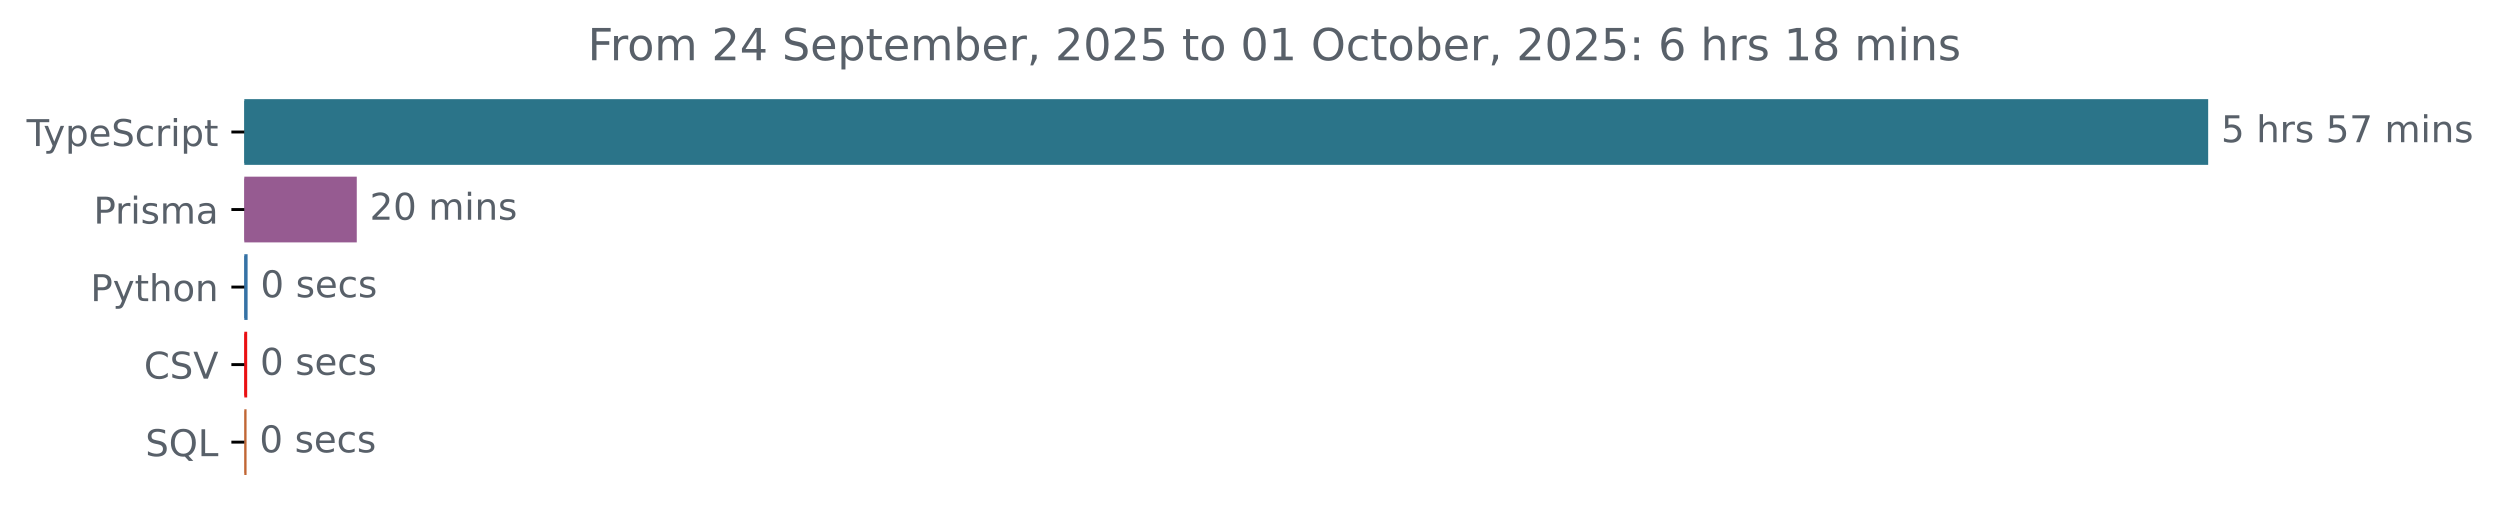
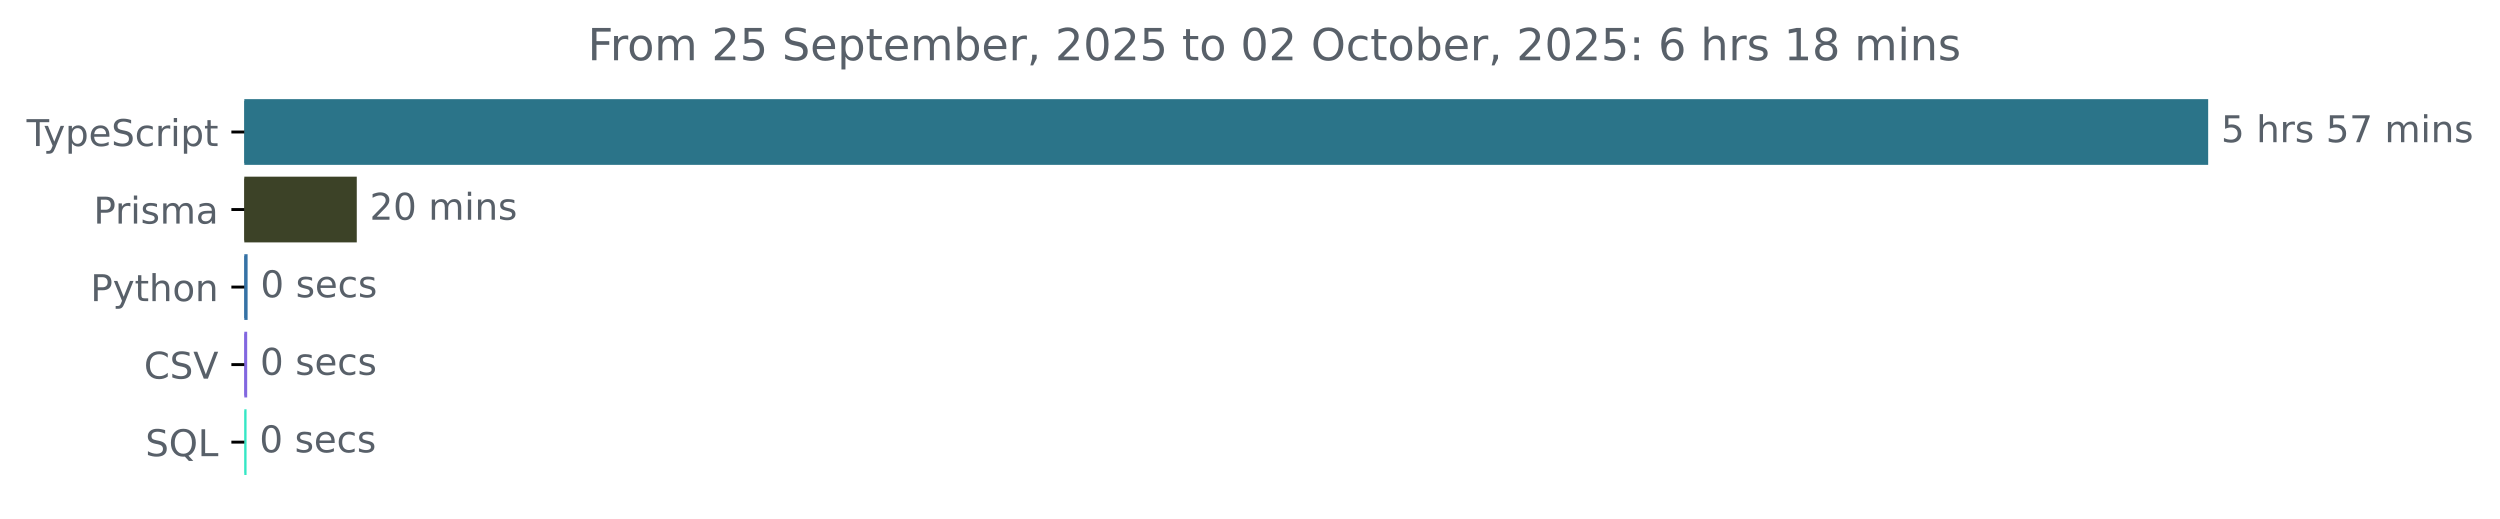
<svg xmlns="http://www.w3.org/2000/svg" xmlns:xlink="http://www.w3.org/1999/xlink" width="677.144pt" height="140.398pt" viewBox="0 0 677.144 140.398" version="1.1">
  <defs>
    <style type="text/css">*{stroke-linejoin: round; stroke-linecap: butt}</style>
  </defs>
  <g id="figure_1">
    <g id="patch_1">
      <path d="M -0 140.398  L 677.144 140.398  L 677.144 0  L -0 0  L -0 140.398  z " style="fill: none" />
    </g>
    <g id="axes_1">
      <g id="patch_2">
-         <path d="M 66.17 27.358  L 597.599 27.358  L 597.599 44.158  L 66.17 44.158  z " clip-path="url(#pcadee582e8)" style="fill: #2b7489; stroke: #2b7489; stroke-linejoin: miter" />
+         <path d="M 66.17 27.358  L 597.599 27.358  L 597.599 44.158  L 66.17 44.158  z " clip-path="url(#pd563ceffb0)" style="fill: #2b7489; stroke: #2b7489; stroke-linejoin: miter" />
      </g>
      <g id="patch_3">
-         <path d="M 66.17 48.358  L 96.134 48.358  L 96.134 65.158  L 66.17 65.158  z " clip-path="url(#pcadee582e8)" style="fill: #965b91; stroke: #965b91; stroke-linejoin: miter" />
+         <path d="M 66.17 48.358  L 96.134 48.358  L 96.134 65.158  L 66.17 65.158  z " clip-path="url(#pd563ceffb0)" style="fill: #3c4227; stroke: #3c4227; stroke-linejoin: miter" />
      </g>
      <g id="patch_4">
-         <path d="M 66.17 69.358  L 66.564 69.358  L 66.564 86.158  L 66.17 86.158  z " clip-path="url(#pcadee582e8)" style="fill: #3572a5; stroke: #3572a5; stroke-linejoin: miter" />
+         <path d="M 66.17 69.358  L 66.564 69.358  L 66.564 86.158  L 66.17 86.158  z " clip-path="url(#pd563ceffb0)" style="fill: #3572a5; stroke: #3572a5; stroke-linejoin: miter" />
      </g>
      <g id="patch_5">
-         <path d="M 66.17 90.358  L 66.451 90.358  L 66.451 107.158  L 66.17 107.158  z " clip-path="url(#pcadee582e8)" style="fill: #ea1013; stroke: #ea1013; stroke-linejoin: miter" />
+         <path d="M 66.17 90.358  L 66.451 90.358  L 66.451 107.158  L 66.17 107.158  z " clip-path="url(#pd563ceffb0)" style="fill: #8267e0; stroke: #8267e0; stroke-linejoin: miter" />
      </g>
      <g id="patch_6">
-         <path d="M 66.17 111.358  L 66.283 111.358  L 66.283 128.158  L 66.17 128.158  z " clip-path="url(#pcadee582e8)" style="fill: #c16634; stroke: #c16634; stroke-linejoin: miter" />
+         <path d="M 66.17 111.358  L 66.283 111.358  L 66.283 128.158  L 66.17 128.158  z " clip-path="url(#pd563ceffb0)" style="fill: #35e7c5; stroke: #35e7c5; stroke-linejoin: miter" />
      </g>
      <g id="matplotlib.axis_1" />
      <g id="matplotlib.axis_2">
        <g id="ytick_1">
          <g id="line2d_1">
            <defs>
-               <path id="mf85943f020" d="M 0 0  L -3.5 0  " style="stroke: #000000; stroke-width: 0.8" />
+               <path id="m2dcb11dda1" d="M 0 0  L -3.5 0  " style="stroke: #000000; stroke-width: 0.8" />
            </defs>
            <g>
-               <use xlink:href="#mf85943f020" x="66.17" y="35.758" style="stroke: #000000; stroke-width: 0.8" />
+               <use xlink:href="#m2dcb11dda1" x="66.17" y="35.758" style="stroke: #000000; stroke-width: 0.8" />
            </g>
          </g>
          <g id="text_1">
            <g style="fill: #586069" transform="translate(7.2 39.55734) scale(0.1 -0.1)">
              <defs>
                <path id="DejaVuSans-54" d="M -19 4666  L 3928 4666  L 3928 4134  L 2272 4134  L 2272 0  L 1638 0  L 1638 4134  L -19 4134  L -19 4666  z " transform="scale(0.015625)" />
                <path id="DejaVuSans-79" d="M 2059 -325  Q 1816 -950 1584 -1140  Q 1353 -1331 966 -1331  L 506 -1331  L 506 -850  L 844 -850  Q 1081 -850 1212 -737  Q 1344 -625 1503 -206  L 1606 56  L 191 3500  L 800 3500  L 1894 763  L 2988 3500  L 3597 3500  L 2059 -325  z " transform="scale(0.015625)" />
                <path id="DejaVuSans-70" d="M 1159 525  L 1159 -1331  L 581 -1331  L 581 3500  L 1159 3500  L 1159 2969  Q 1341 3281 1617 3432  Q 1894 3584 2278 3584  Q 2916 3584 3314 3078  Q 3713 2572 3713 1747  Q 3713 922 3314 415  Q 2916 -91 2278 -91  Q 1894 -91 1617 61  Q 1341 213 1159 525  z M 3116 1747  Q 3116 2381 2855 2742  Q 2594 3103 2138 3103  Q 1681 3103 1420 2742  Q 1159 2381 1159 1747  Q 1159 1113 1420 752  Q 1681 391 2138 391  Q 2594 391 2855 752  Q 3116 1113 3116 1747  z " transform="scale(0.015625)" />
                <path id="DejaVuSans-65" d="M 3597 1894  L 3597 1613  L 953 1613  Q 991 1019 1311 708  Q 1631 397 2203 397  Q 2534 397 2845 478  Q 3156 559 3463 722  L 3463 178  Q 3153 47 2828 -22  Q 2503 -91 2169 -91  Q 1331 -91 842 396  Q 353 884 353 1716  Q 353 2575 817 3079  Q 1281 3584 2069 3584  Q 2775 3584 3186 3129  Q 3597 2675 3597 1894  z M 3022 2063  Q 3016 2534 2758 2815  Q 2500 3097 2075 3097  Q 1594 3097 1305 2825  Q 1016 2553 972 2059  L 3022 2063  z " transform="scale(0.015625)" />
                <path id="DejaVuSans-53" d="M 3425 4513  L 3425 3897  Q 3066 4069 2747 4153  Q 2428 4238 2131 4238  Q 1616 4238 1336 4038  Q 1056 3838 1056 3469  Q 1056 3159 1242 3001  Q 1428 2844 1947 2747  L 2328 2669  Q 3034 2534 3370 2195  Q 3706 1856 3706 1288  Q 3706 609 3251 259  Q 2797 -91 1919 -91  Q 1588 -91 1214 -16  Q 841 59 441 206  L 441 856  Q 825 641 1194 531  Q 1563 422 1919 422  Q 2459 422 2753 634  Q 3047 847 3047 1241  Q 3047 1584 2836 1778  Q 2625 1972 2144 2069  L 1759 2144  Q 1053 2284 737 2584  Q 422 2884 422 3419  Q 422 4038 858 4394  Q 1294 4750 2059 4750  Q 2388 4750 2728 4690  Q 3069 4631 3425 4513  z " transform="scale(0.015625)" />
                <path id="DejaVuSans-63" d="M 3122 3366  L 3122 2828  Q 2878 2963 2633 3030  Q 2388 3097 2138 3097  Q 1578 3097 1268 2742  Q 959 2388 959 1747  Q 959 1106 1268 751  Q 1578 397 2138 397  Q 2388 397 2633 464  Q 2878 531 3122 666  L 3122 134  Q 2881 22 2623 -34  Q 2366 -91 2075 -91  Q 1284 -91 818 406  Q 353 903 353 1747  Q 353 2603 823 3093  Q 1294 3584 2113 3584  Q 2378 3584 2631 3529  Q 2884 3475 3122 3366  z " transform="scale(0.015625)" />
                <path id="DejaVuSans-72" d="M 2631 2963  Q 2534 3019 2420 3045  Q 2306 3072 2169 3072  Q 1681 3072 1420 2755  Q 1159 2438 1159 1844  L 1159 0  L 581 0  L 581 3500  L 1159 3500  L 1159 2956  Q 1341 3275 1631 3429  Q 1922 3584 2338 3584  Q 2397 3584 2469 3576  Q 2541 3569 2628 3553  L 2631 2963  z " transform="scale(0.015625)" />
                <path id="DejaVuSans-69" d="M 603 3500  L 1178 3500  L 1178 0  L 603 0  L 603 3500  z M 603 4863  L 1178 4863  L 1178 4134  L 603 4134  L 603 4863  z " transform="scale(0.015625)" />
                <path id="DejaVuSans-74" d="M 1172 4494  L 1172 3500  L 2356 3500  L 2356 3053  L 1172 3053  L 1172 1153  Q 1172 725 1289 603  Q 1406 481 1766 481  L 2356 481  L 2356 0  L 1766 0  Q 1100 0 847 248  Q 594 497 594 1153  L 594 3053  L 172 3053  L 172 3500  L 594 3500  L 594 4494  L 1172 4494  z " transform="scale(0.015625)" />
              </defs>
              <use xlink:href="#DejaVuSans-54" />
              <use xlink:href="#DejaVuSans-79" x="45.459" />
              <use xlink:href="#DejaVuSans-70" x="104.639" />
              <use xlink:href="#DejaVuSans-65" x="168.115" />
              <use xlink:href="#DejaVuSans-53" x="229.639" />
              <use xlink:href="#DejaVuSans-63" x="293.115" />
              <use xlink:href="#DejaVuSans-72" x="348.096" />
              <use xlink:href="#DejaVuSans-69" x="389.209" />
              <use xlink:href="#DejaVuSans-70" x="416.992" />
              <use xlink:href="#DejaVuSans-74" x="480.469" />
            </g>
          </g>
        </g>
        <g id="ytick_2">
          <g id="line2d_2">
            <g>
-               <use xlink:href="#mf85943f020" x="66.17" y="56.758" style="stroke: #000000; stroke-width: 0.8" />
+               <use xlink:href="#m2dcb11dda1" x="66.17" y="56.758" style="stroke: #000000; stroke-width: 0.8" />
            </g>
          </g>
          <g id="text_2">
            <g style="fill: #586069" transform="translate(25.34844 60.55734) scale(0.1 -0.1)">
              <defs>
                <path id="DejaVuSans-50" d="M 1259 4147  L 1259 2394  L 2053 2394  Q 2494 2394 2734 2622  Q 2975 2850 2975 3272  Q 2975 3691 2734 3919  Q 2494 4147 2053 4147  L 1259 4147  z M 628 4666  L 2053 4666  Q 2838 4666 3239 4311  Q 3641 3956 3641 3272  Q 3641 2581 3239 2228  Q 2838 1875 2053 1875  L 1259 1875  L 1259 0  L 628 0  L 628 4666  z " transform="scale(0.015625)" />
                <path id="DejaVuSans-73" d="M 2834 3397  L 2834 2853  Q 2591 2978 2328 3040  Q 2066 3103 1784 3103  Q 1356 3103 1142 2972  Q 928 2841 928 2578  Q 928 2378 1081 2264  Q 1234 2150 1697 2047  L 1894 2003  Q 2506 1872 2764 1633  Q 3022 1394 3022 966  Q 3022 478 2636 193  Q 2250 -91 1575 -91  Q 1294 -91 989 -36  Q 684 19 347 128  L 347 722  Q 666 556 975 473  Q 1284 391 1588 391  Q 1994 391 2212 530  Q 2431 669 2431 922  Q 2431 1156 2273 1281  Q 2116 1406 1581 1522  L 1381 1569  Q 847 1681 609 1914  Q 372 2147 372 2553  Q 372 3047 722 3315  Q 1072 3584 1716 3584  Q 2034 3584 2315 3537  Q 2597 3491 2834 3397  z " transform="scale(0.015625)" />
                <path id="DejaVuSans-6d" d="M 3328 2828  Q 3544 3216 3844 3400  Q 4144 3584 4550 3584  Q 5097 3584 5394 3201  Q 5691 2819 5691 2113  L 5691 0  L 5113 0  L 5113 2094  Q 5113 2597 4934 2840  Q 4756 3084 4391 3084  Q 3944 3084 3684 2787  Q 3425 2491 3425 1978  L 3425 0  L 2847 0  L 2847 2094  Q 2847 2600 2669 2842  Q 2491 3084 2119 3084  Q 1678 3084 1418 2786  Q 1159 2488 1159 1978  L 1159 0  L 581 0  L 581 3500  L 1159 3500  L 1159 2956  Q 1356 3278 1631 3431  Q 1906 3584 2284 3584  Q 2666 3584 2933 3390  Q 3200 3197 3328 2828  z " transform="scale(0.015625)" />
                <path id="DejaVuSans-61" d="M 2194 1759  Q 1497 1759 1228 1600  Q 959 1441 959 1056  Q 959 750 1161 570  Q 1363 391 1709 391  Q 2188 391 2477 730  Q 2766 1069 2766 1631  L 2766 1759  L 2194 1759  z M 3341 1997  L 3341 0  L 2766 0  L 2766 531  Q 2569 213 2275 61  Q 1981 -91 1556 -91  Q 1019 -91 701 211  Q 384 513 384 1019  Q 384 1609 779 1909  Q 1175 2209 1959 2209  L 2766 2209  L 2766 2266  Q 2766 2663 2505 2880  Q 2244 3097 1772 3097  Q 1472 3097 1187 3025  Q 903 2953 641 2809  L 641 3341  Q 956 3463 1253 3523  Q 1550 3584 1831 3584  Q 2591 3584 2966 3190  Q 3341 2797 3341 1997  z " transform="scale(0.015625)" />
              </defs>
              <use xlink:href="#DejaVuSans-50" />
              <use xlink:href="#DejaVuSans-72" x="58.553" />
              <use xlink:href="#DejaVuSans-69" x="99.666" />
              <use xlink:href="#DejaVuSans-73" x="127.449" />
              <use xlink:href="#DejaVuSans-6d" x="179.549" />
              <use xlink:href="#DejaVuSans-61" x="276.961" />
            </g>
          </g>
        </g>
        <g id="ytick_3">
          <g id="line2d_3">
            <g>
-               <use xlink:href="#mf85943f020" x="66.17" y="77.758" style="stroke: #000000; stroke-width: 0.8" />
+               <use xlink:href="#m2dcb11dda1" x="66.17" y="77.758" style="stroke: #000000; stroke-width: 0.8" />
            </g>
          </g>
          <g id="text_3">
            <g style="fill: #586069" transform="translate(24.50781 81.55734) scale(0.1 -0.1)">
              <defs>
                <path id="DejaVuSans-68" d="M 3513 2113  L 3513 0  L 2938 0  L 2938 2094  Q 2938 2591 2744 2837  Q 2550 3084 2163 3084  Q 1697 3084 1428 2787  Q 1159 2491 1159 1978  L 1159 0  L 581 0  L 581 4863  L 1159 4863  L 1159 2956  Q 1366 3272 1645 3428  Q 1925 3584 2291 3584  Q 2894 3584 3203 3211  Q 3513 2838 3513 2113  z " transform="scale(0.015625)" />
                <path id="DejaVuSans-6f" d="M 1959 3097  Q 1497 3097 1228 2736  Q 959 2375 959 1747  Q 959 1119 1226 758  Q 1494 397 1959 397  Q 2419 397 2687 759  Q 2956 1122 2956 1747  Q 2956 2369 2687 2733  Q 2419 3097 1959 3097  z M 1959 3584  Q 2709 3584 3137 3096  Q 3566 2609 3566 1747  Q 3566 888 3137 398  Q 2709 -91 1959 -91  Q 1206 -91 779 398  Q 353 888 353 1747  Q 353 2609 779 3096  Q 1206 3584 1959 3584  z " transform="scale(0.015625)" />
                <path id="DejaVuSans-6e" d="M 3513 2113  L 3513 0  L 2938 0  L 2938 2094  Q 2938 2591 2744 2837  Q 2550 3084 2163 3084  Q 1697 3084 1428 2787  Q 1159 2491 1159 1978  L 1159 0  L 581 0  L 581 3500  L 1159 3500  L 1159 2956  Q 1366 3272 1645 3428  Q 1925 3584 2291 3584  Q 2894 3584 3203 3211  Q 3513 2838 3513 2113  z " transform="scale(0.015625)" />
              </defs>
              <use xlink:href="#DejaVuSans-50" />
              <use xlink:href="#DejaVuSans-79" x="60.303" />
              <use xlink:href="#DejaVuSans-74" x="119.482" />
              <use xlink:href="#DejaVuSans-68" x="158.691" />
              <use xlink:href="#DejaVuSans-6f" x="222.07" />
              <use xlink:href="#DejaVuSans-6e" x="283.252" />
            </g>
          </g>
        </g>
        <g id="ytick_4">
          <g id="line2d_4">
            <g>
-               <use xlink:href="#mf85943f020" x="66.17" y="98.758" style="stroke: #000000; stroke-width: 0.8" />
+               <use xlink:href="#m2dcb11dda1" x="66.17" y="98.758" style="stroke: #000000; stroke-width: 0.8" />
            </g>
          </g>
          <g id="text_4">
            <g style="fill: #586069" transform="translate(38.99844 102.5573) scale(0.1 -0.1)">
              <defs>
                <path id="DejaVuSans-43" d="M 4122 4306  L 4122 3641  Q 3803 3938 3442 4084  Q 3081 4231 2675 4231  Q 1875 4231 1450 3742  Q 1025 3253 1025 2328  Q 1025 1406 1450 917  Q 1875 428 2675 428  Q 3081 428 3442 575  Q 3803 722 4122 1019  L 4122 359  Q 3791 134 3420 21  Q 3050 -91 2638 -91  Q 1578 -91 968 557  Q 359 1206 359 2328  Q 359 3453 968 4101  Q 1578 4750 2638 4750  Q 3056 4750 3426 4639  Q 3797 4528 4122 4306  z " transform="scale(0.015625)" />
                <path id="DejaVuSans-56" d="M 1831 0  L 50 4666  L 709 4666  L 2188 738  L 3669 4666  L 4325 4666  L 2547 0  L 1831 0  z " transform="scale(0.015625)" />
              </defs>
              <use xlink:href="#DejaVuSans-43" />
              <use xlink:href="#DejaVuSans-53" x="69.824" />
              <use xlink:href="#DejaVuSans-56" x="133.301" />
            </g>
          </g>
        </g>
        <g id="ytick_5">
          <g id="line2d_5">
            <g>
-               <use xlink:href="#mf85943f020" x="66.17" y="119.758" style="stroke: #000000; stroke-width: 0.8" />
+               <use xlink:href="#m2dcb11dda1" x="66.17" y="119.758" style="stroke: #000000; stroke-width: 0.8" />
            </g>
          </g>
          <g id="text_5">
            <g style="fill: #586069" transform="translate(39.37812 123.5573) scale(0.1 -0.1)">
              <defs>
                <path id="DejaVuSans-51" d="M 2522 4238  Q 1834 4238 1429 3725  Q 1025 3213 1025 2328  Q 1025 1447 1429 934  Q 1834 422 2522 422  Q 3209 422 3611 934  Q 4013 1447 4013 2328  Q 4013 3213 3611 3725  Q 3209 4238 2522 4238  z M 3406 84  L 4238 -825  L 3475 -825  L 2784 -78  Q 2681 -84 2626 -87  Q 2572 -91 2522 -91  Q 1538 -91 948 567  Q 359 1225 359 2328  Q 359 3434 948 4092  Q 1538 4750 2522 4750  Q 3503 4750 4090 4092  Q 4678 3434 4678 2328  Q 4678 1516 4351 937  Q 4025 359 3406 84  z " transform="scale(0.015625)" />
                <path id="DejaVuSans-4c" d="M 628 4666  L 1259 4666  L 1259 531  L 3531 531  L 3531 0  L 628 0  L 628 4666  z " transform="scale(0.015625)" />
              </defs>
              <use xlink:href="#DejaVuSans-53" />
              <use xlink:href="#DejaVuSans-51" x="63.477" />
              <use xlink:href="#DejaVuSans-4c" x="142.188" />
            </g>
          </g>
        </g>
      </g>
      <g id="text_6">
        <g style="fill: #586069" transform="translate(601.5989 38.5175) scale(0.1 -0.1)">
          <defs>
            <path id="DejaVuSans-35" d="M 691 4666  L 3169 4666  L 3169 4134  L 1269 4134  L 1269 2991  Q 1406 3038 1543 3061  Q 1681 3084 1819 3084  Q 2600 3084 3056 2656  Q 3513 2228 3513 1497  Q 3513 744 3044 326  Q 2575 -91 1722 -91  Q 1428 -91 1123 -41  Q 819 9 494 109  L 494 744  Q 775 591 1075 516  Q 1375 441 1709 441  Q 2250 441 2565 725  Q 2881 1009 2881 1497  Q 2881 1984 2565 2268  Q 2250 2553 1709 2553  Q 1456 2553 1204 2497  Q 953 2441 691 2322  L 691 4666  z " transform="scale(0.015625)" />
            <path id="DejaVuSans-20" transform="scale(0.015625)" />
            <path id="DejaVuSans-37" d="M 525 4666  L 3525 4666  L 3525 4397  L 1831 0  L 1172 0  L 2766 4134  L 525 4134  L 525 4666  z " transform="scale(0.015625)" />
          </defs>
          <use xlink:href="#DejaVuSans-35" />
          <use xlink:href="#DejaVuSans-20" x="63.623" />
          <use xlink:href="#DejaVuSans-68" x="95.41" />
          <use xlink:href="#DejaVuSans-72" x="158.789" />
          <use xlink:href="#DejaVuSans-73" x="199.902" />
          <use xlink:href="#DejaVuSans-20" x="252.002" />
          <use xlink:href="#DejaVuSans-35" x="283.789" />
          <use xlink:href="#DejaVuSans-37" x="347.412" />
          <use xlink:href="#DejaVuSans-20" x="411.035" />
          <use xlink:href="#DejaVuSans-6d" x="442.822" />
          <use xlink:href="#DejaVuSans-69" x="540.234" />
          <use xlink:href="#DejaVuSans-6e" x="568.018" />
          <use xlink:href="#DejaVuSans-73" x="631.396" />
        </g>
      </g>
      <g id="text_7">
        <g style="fill: #586069" transform="translate(100.1345 59.5175) scale(0.1 -0.1)">
          <defs>
            <path id="DejaVuSans-32" d="M 1228 531  L 3431 531  L 3431 0  L 469 0  L 469 531  Q 828 903 1448 1529  Q 2069 2156 2228 2338  Q 2531 2678 2651 2914  Q 2772 3150 2772 3378  Q 2772 3750 2511 3984  Q 2250 4219 1831 4219  Q 1534 4219 1204 4116  Q 875 4013 500 3803  L 500 4441  Q 881 4594 1212 4672  Q 1544 4750 1819 4750  Q 2544 4750 2975 4387  Q 3406 4025 3406 3419  Q 3406 3131 3298 2873  Q 3191 2616 2906 2266  Q 2828 2175 2409 1742  Q 1991 1309 1228 531  z " transform="scale(0.015625)" />
            <path id="DejaVuSans-30" d="M 2034 4250  Q 1547 4250 1301 3770  Q 1056 3291 1056 2328  Q 1056 1369 1301 889  Q 1547 409 2034 409  Q 2525 409 2770 889  Q 3016 1369 3016 2328  Q 3016 3291 2770 3770  Q 2525 4250 2034 4250  z M 2034 4750  Q 2819 4750 3233 4129  Q 3647 3509 3647 2328  Q 3647 1150 3233 529  Q 2819 -91 2034 -91  Q 1250 -91 836 529  Q 422 1150 422 2328  Q 422 3509 836 4129  Q 1250 4750 2034 4750  z " transform="scale(0.015625)" />
          </defs>
          <use xlink:href="#DejaVuSans-32" />
          <use xlink:href="#DejaVuSans-30" x="63.623" />
          <use xlink:href="#DejaVuSans-20" x="127.246" />
          <use xlink:href="#DejaVuSans-6d" x="159.033" />
          <use xlink:href="#DejaVuSans-69" x="256.445" />
          <use xlink:href="#DejaVuSans-6e" x="284.229" />
          <use xlink:href="#DejaVuSans-73" x="347.607" />
        </g>
      </g>
      <g id="text_8">
        <g style="fill: #586069" transform="translate(70.56384 80.5175) scale(0.1 -0.1)">
          <use xlink:href="#DejaVuSans-30" />
          <use xlink:href="#DejaVuSans-20" x="63.623" />
          <use xlink:href="#DejaVuSans-73" x="95.41" />
          <use xlink:href="#DejaVuSans-65" x="147.51" />
          <use xlink:href="#DejaVuSans-63" x="209.033" />
          <use xlink:href="#DejaVuSans-73" x="264.014" />
        </g>
      </g>
      <g id="text_9">
        <g style="fill: #586069" transform="translate(70.4514 101.5175) scale(0.1 -0.1)">
          <use xlink:href="#DejaVuSans-30" />
          <use xlink:href="#DejaVuSans-20" x="63.623" />
          <use xlink:href="#DejaVuSans-73" x="95.41" />
          <use xlink:href="#DejaVuSans-65" x="147.51" />
          <use xlink:href="#DejaVuSans-63" x="209.033" />
          <use xlink:href="#DejaVuSans-73" x="264.014" />
        </g>
      </g>
      <g id="text_10">
        <g style="fill: #586069" transform="translate(70.28275 122.5175) scale(0.1 -0.1)">
          <use xlink:href="#DejaVuSans-30" />
          <use xlink:href="#DejaVuSans-20" x="63.623" />
          <use xlink:href="#DejaVuSans-73" x="95.41" />
          <use xlink:href="#DejaVuSans-65" x="147.51" />
          <use xlink:href="#DejaVuSans-63" x="209.033" />
          <use xlink:href="#DejaVuSans-73" x="264.014" />
        </g>
      </g>
      <g id="text_11">
        <g style="fill: #586069" transform="translate(159.1975 16.31812) scale(0.12 -0.12)">
          <defs>
            <path id="DejaVuSans-46" d="M 628 4666  L 3309 4666  L 3309 4134  L 1259 4134  L 1259 2759  L 3109 2759  L 3109 2228  L 1259 2228  L 1259 0  L 628 0  L 628 4666  z " transform="scale(0.015625)" />
-             <path id="DejaVuSans-34" d="M 2419 4116  L 825 1625  L 2419 1625  L 2419 4116  z M 2253 4666  L 3047 4666  L 3047 1625  L 3713 1625  L 3713 1100  L 3047 1100  L 3047 0  L 2419 0  L 2419 1100  L 313 1100  L 313 1709  L 2253 4666  z " transform="scale(0.015625)" />
            <path id="DejaVuSans-62" d="M 3116 1747  Q 3116 2381 2855 2742  Q 2594 3103 2138 3103  Q 1681 3103 1420 2742  Q 1159 2381 1159 1747  Q 1159 1113 1420 752  Q 1681 391 2138 391  Q 2594 391 2855 752  Q 3116 1113 3116 1747  z M 1159 2969  Q 1341 3281 1617 3432  Q 1894 3584 2278 3584  Q 2916 3584 3314 3078  Q 3713 2572 3713 1747  Q 3713 922 3314 415  Q 2916 -91 2278 -91  Q 1894 -91 1617 61  Q 1341 213 1159 525  L 1159 0  L 581 0  L 581 4863  L 1159 4863  L 1159 2969  z " transform="scale(0.015625)" />
            <path id="DejaVuSans-2c" d="M 750 794  L 1409 794  L 1409 256  L 897 -744  L 494 -744  L 750 256  L 750 794  z " transform="scale(0.015625)" />
-             <path id="DejaVuSans-31" d="M 794 531  L 1825 531  L 1825 4091  L 703 3866  L 703 4441  L 1819 4666  L 2450 4666  L 2450 531  L 3481 531  L 3481 0  L 794 0  L 794 531  z " transform="scale(0.015625)" />
            <path id="DejaVuSans-4f" d="M 2522 4238  Q 1834 4238 1429 3725  Q 1025 3213 1025 2328  Q 1025 1447 1429 934  Q 1834 422 2522 422  Q 3209 422 3611 934  Q 4013 1447 4013 2328  Q 4013 3213 3611 3725  Q 3209 4238 2522 4238  z M 2522 4750  Q 3503 4750 4090 4092  Q 4678 3434 4678 2328  Q 4678 1225 4090 567  Q 3503 -91 2522 -91  Q 1538 -91 948 565  Q 359 1222 359 2328  Q 359 3434 948 4092  Q 1538 4750 2522 4750  z " transform="scale(0.015625)" />
            <path id="DejaVuSans-3a" d="M 750 794  L 1409 794  L 1409 0  L 750 0  L 750 794  z M 750 3309  L 1409 3309  L 1409 2516  L 750 2516  L 750 3309  z " transform="scale(0.015625)" />
            <path id="DejaVuSans-36" d="M 2113 2584  Q 1688 2584 1439 2293  Q 1191 2003 1191 1497  Q 1191 994 1439 701  Q 1688 409 2113 409  Q 2538 409 2786 701  Q 3034 994 3034 1497  Q 3034 2003 2786 2293  Q 2538 2584 2113 2584  z M 3366 4563  L 3366 3988  Q 3128 4100 2886 4159  Q 2644 4219 2406 4219  Q 1781 4219 1451 3797  Q 1122 3375 1075 2522  Q 1259 2794 1537 2939  Q 1816 3084 2150 3084  Q 2853 3084 3261 2657  Q 3669 2231 3669 1497  Q 3669 778 3244 343  Q 2819 -91 2113 -91  Q 1303 -91 875 529  Q 447 1150 447 2328  Q 447 3434 972 4092  Q 1497 4750 2381 4750  Q 2619 4750 2861 4703  Q 3103 4656 3366 4563  z " transform="scale(0.015625)" />
+             <path id="DejaVuSans-31" d="M 794 531  L 1825 531  L 1825 4091  L 703 3866  L 703 4441  L 1819 4666  L 2450 4666  L 2450 531  L 3481 531  L 3481 0  L 794 0  L 794 531  z " transform="scale(0.015625)" />
            <path id="DejaVuSans-38" d="M 2034 2216  Q 1584 2216 1326 1975  Q 1069 1734 1069 1313  Q 1069 891 1326 650  Q 1584 409 2034 409  Q 2484 409 2743 651  Q 3003 894 3003 1313  Q 3003 1734 2745 1975  Q 2488 2216 2034 2216  z M 1403 2484  Q 997 2584 770 2862  Q 544 3141 544 3541  Q 544 4100 942 4425  Q 1341 4750 2034 4750  Q 2731 4750 3128 4425  Q 3525 4100 3525 3541  Q 3525 3141 3298 2862  Q 3072 2584 2669 2484  Q 3125 2378 3379 2068  Q 3634 1759 3634 1313  Q 3634 634 3220 271  Q 2806 -91 2034 -91  Q 1263 -91 848 271  Q 434 634 434 1313  Q 434 1759 690 2068  Q 947 2378 1403 2484  z M 1172 3481  Q 1172 3119 1398 2916  Q 1625 2713 2034 2713  Q 2441 2713 2670 2916  Q 2900 3119 2900 3481  Q 2900 3844 2670 4047  Q 2441 4250 2034 4250  Q 1625 4250 1398 4047  Q 1172 3844 1172 3481  z " transform="scale(0.015625)" />
          </defs>
          <use xlink:href="#DejaVuSans-46" />
          <use xlink:href="#DejaVuSans-72" x="50.27" />
          <use xlink:href="#DejaVuSans-6f" x="89.133" />
          <use xlink:href="#DejaVuSans-6d" x="150.314" />
          <use xlink:href="#DejaVuSans-20" x="247.727" />
          <use xlink:href="#DejaVuSans-32" x="279.514" />
-           <use xlink:href="#DejaVuSans-34" x="343.137" />
+           <use xlink:href="#DejaVuSans-35" x="343.137" />
          <use xlink:href="#DejaVuSans-20" x="406.76" />
          <use xlink:href="#DejaVuSans-53" x="438.547" />
          <use xlink:href="#DejaVuSans-65" x="502.023" />
          <use xlink:href="#DejaVuSans-70" x="563.547" />
          <use xlink:href="#DejaVuSans-74" x="627.023" />
          <use xlink:href="#DejaVuSans-65" x="666.232" />
          <use xlink:href="#DejaVuSans-6d" x="727.756" />
          <use xlink:href="#DejaVuSans-62" x="825.168" />
          <use xlink:href="#DejaVuSans-65" x="888.645" />
          <use xlink:href="#DejaVuSans-72" x="950.168" />
          <use xlink:href="#DejaVuSans-2c" x="991.281" />
          <use xlink:href="#DejaVuSans-20" x="1023.068" />
          <use xlink:href="#DejaVuSans-32" x="1054.855" />
          <use xlink:href="#DejaVuSans-30" x="1118.479" />
          <use xlink:href="#DejaVuSans-32" x="1182.102" />
          <use xlink:href="#DejaVuSans-35" x="1245.725" />
          <use xlink:href="#DejaVuSans-20" x="1309.348" />
          <use xlink:href="#DejaVuSans-74" x="1341.135" />
          <use xlink:href="#DejaVuSans-6f" x="1380.344" />
          <use xlink:href="#DejaVuSans-20" x="1441.525" />
          <use xlink:href="#DejaVuSans-30" x="1473.312" />
-           <use xlink:href="#DejaVuSans-31" x="1536.936" />
+           <use xlink:href="#DejaVuSans-32" x="1536.936" />
          <use xlink:href="#DejaVuSans-20" x="1600.559" />
          <use xlink:href="#DejaVuSans-4f" x="1632.346" />
          <use xlink:href="#DejaVuSans-63" x="1711.057" />
          <use xlink:href="#DejaVuSans-74" x="1766.037" />
          <use xlink:href="#DejaVuSans-6f" x="1805.246" />
          <use xlink:href="#DejaVuSans-62" x="1866.428" />
          <use xlink:href="#DejaVuSans-65" x="1929.904" />
          <use xlink:href="#DejaVuSans-72" x="1991.428" />
          <use xlink:href="#DejaVuSans-2c" x="2032.541" />
          <use xlink:href="#DejaVuSans-20" x="2064.328" />
          <use xlink:href="#DejaVuSans-32" x="2096.115" />
          <use xlink:href="#DejaVuSans-30" x="2159.738" />
          <use xlink:href="#DejaVuSans-32" x="2223.361" />
          <use xlink:href="#DejaVuSans-35" x="2286.984" />
          <use xlink:href="#DejaVuSans-3a" x="2350.607" />
          <use xlink:href="#DejaVuSans-20" x="2384.299" />
          <use xlink:href="#DejaVuSans-36" x="2416.086" />
          <use xlink:href="#DejaVuSans-20" x="2479.709" />
          <use xlink:href="#DejaVuSans-68" x="2511.496" />
          <use xlink:href="#DejaVuSans-72" x="2574.875" />
          <use xlink:href="#DejaVuSans-73" x="2615.988" />
          <use xlink:href="#DejaVuSans-20" x="2668.088" />
          <use xlink:href="#DejaVuSans-31" x="2699.875" />
          <use xlink:href="#DejaVuSans-38" x="2763.498" />
          <use xlink:href="#DejaVuSans-20" x="2827.121" />
          <use xlink:href="#DejaVuSans-6d" x="2858.908" />
          <use xlink:href="#DejaVuSans-69" x="2956.32" />
          <use xlink:href="#DejaVuSans-6e" x="2984.104" />
          <use xlink:href="#DejaVuSans-73" x="3047.482" />
        </g>
      </g>
    </g>
  </g>
  <defs>
-     <clipPath id="pcadee582e8">
+     <clipPath id="pd563ceffb0">
      <rect x="66.17" y="22.318" width="558" height="110.88" />
    </clipPath>
  </defs>
</svg>
